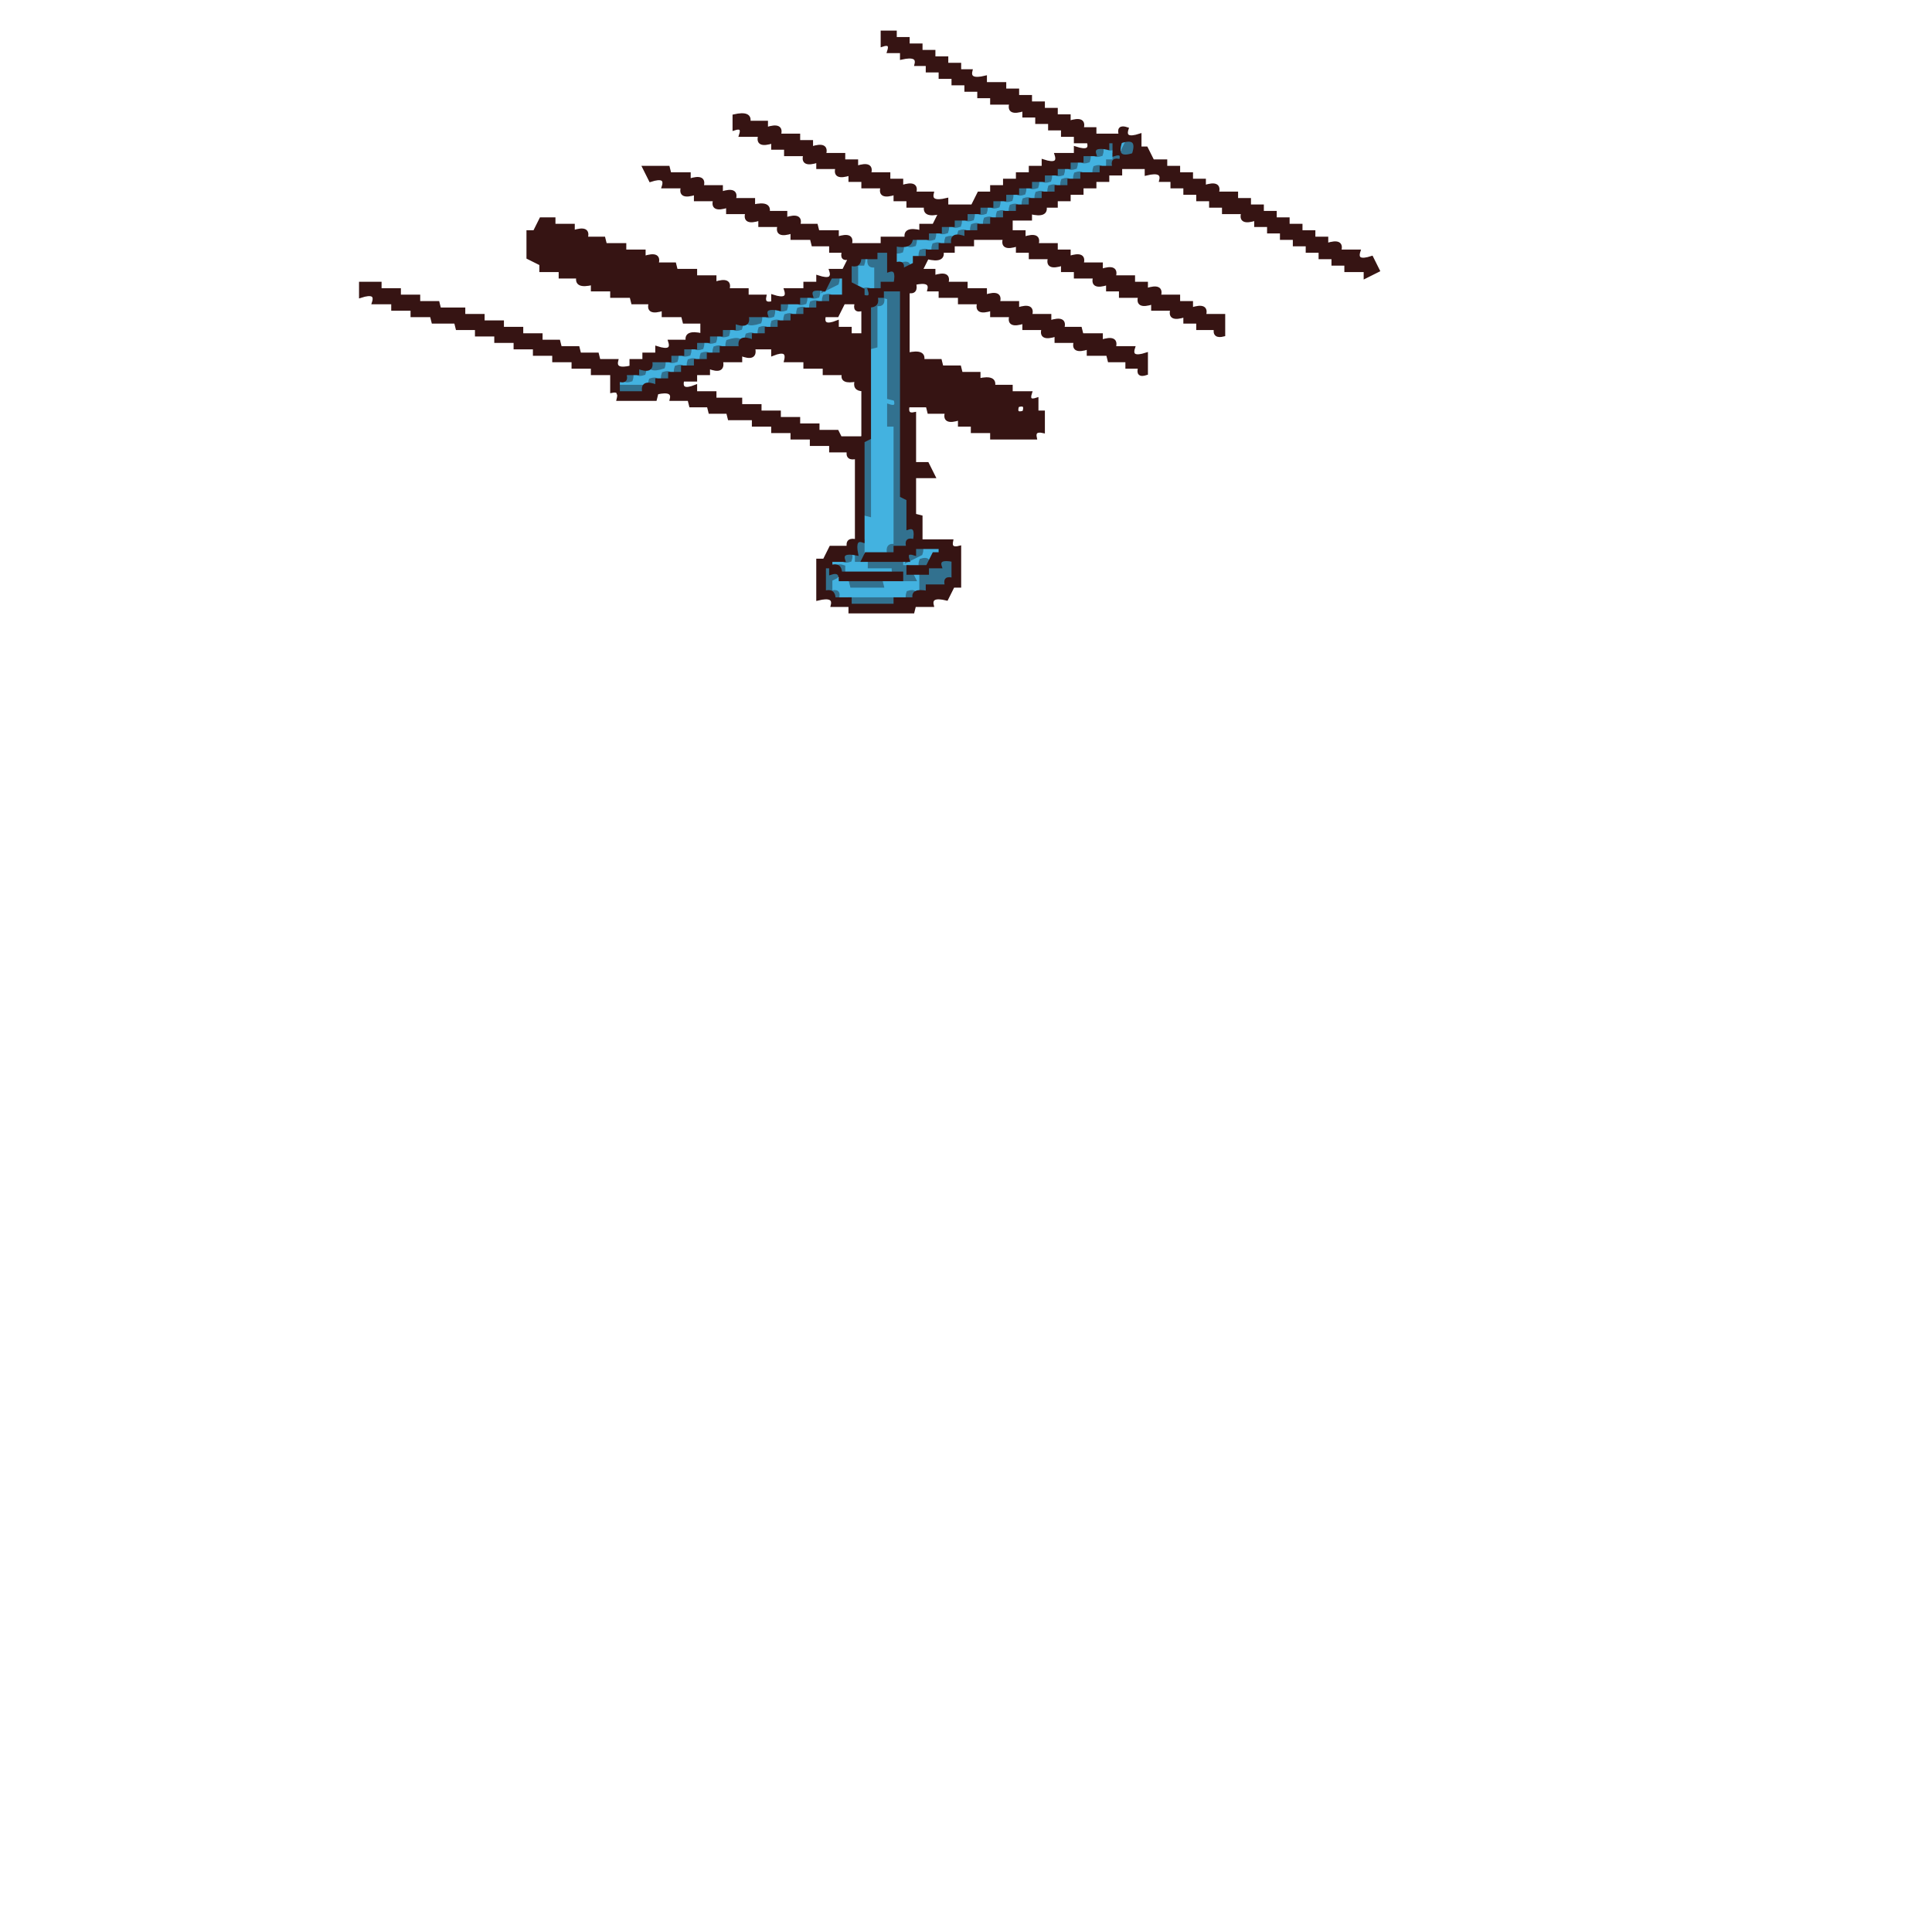
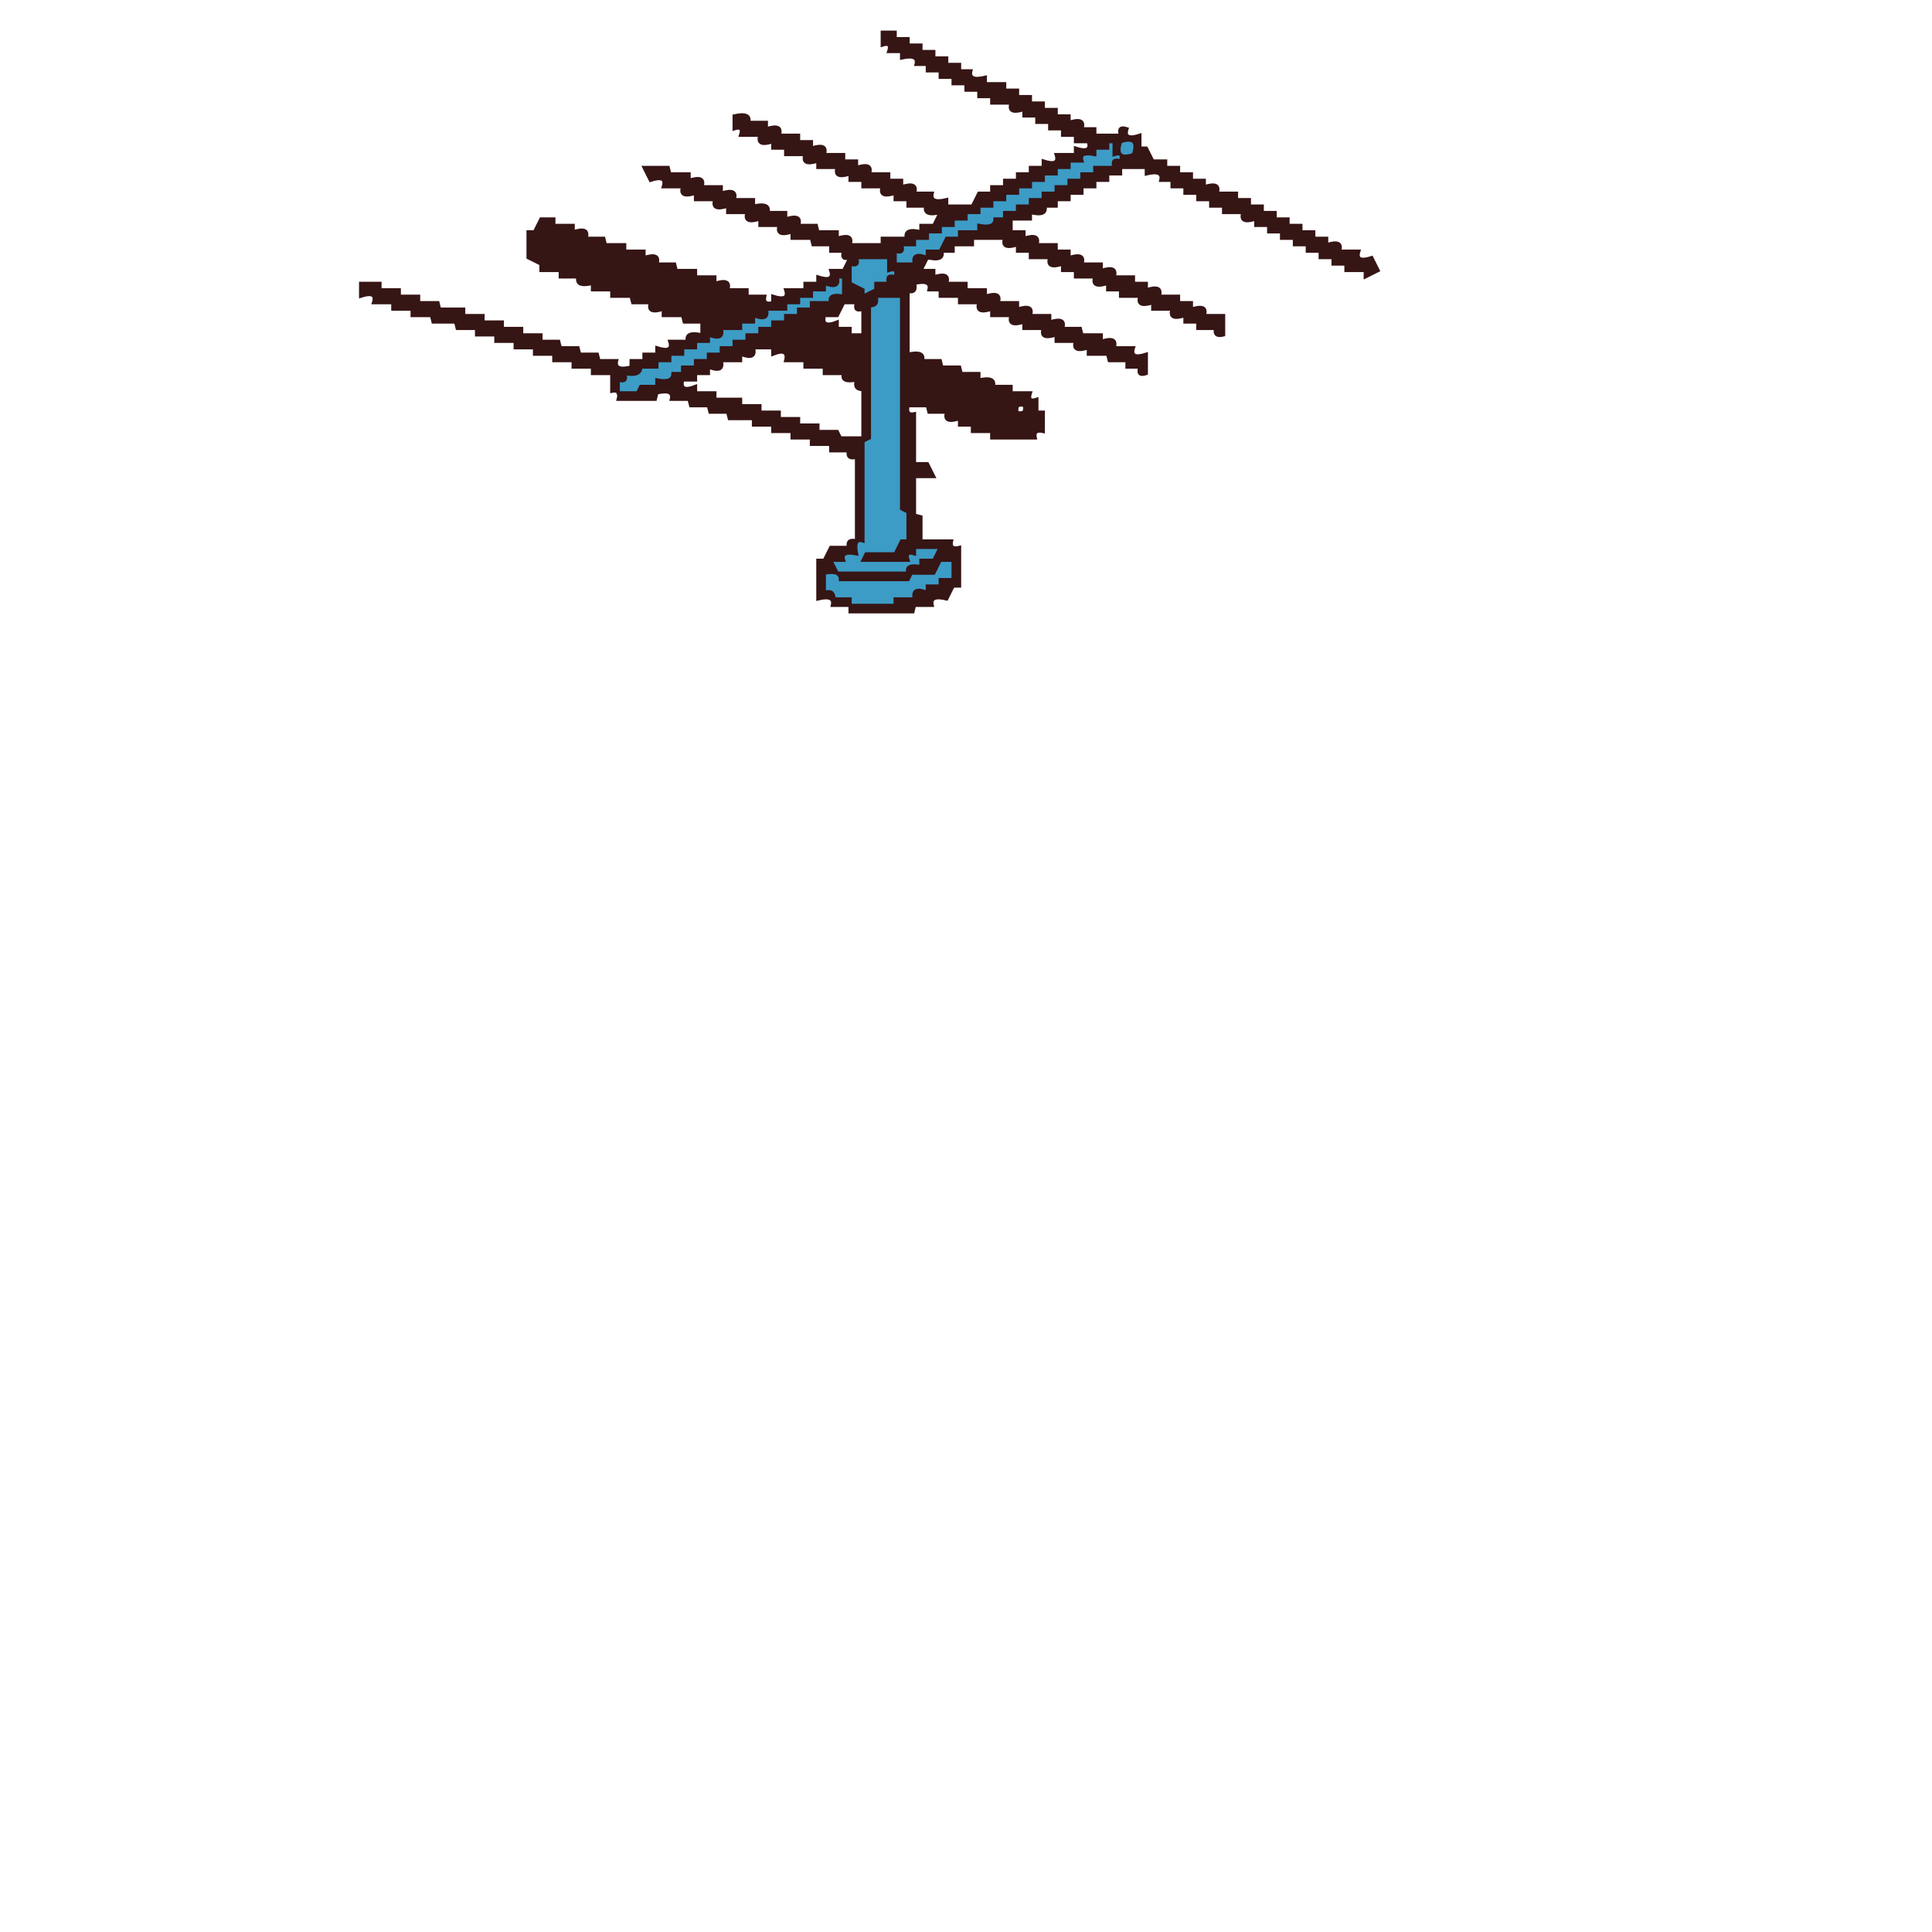
- <svg xmlns="http://www.w3.org/2000/svg" width="600" height="600">
-   <path fill="#43b2e0" stroke="#43b2e0" d="M348 44q3-1 2 2-3 1-2-2Z" />
-   <path fill="#43b2e0" stroke="#43b2e0" d="M342 46q6-2 4 4-3-1-2 2h-4v2h-6v2h-4v2h-4v2h-4v2h-4v2h-4v2h-4v2h-4v2h-4v2h-4v2q-5.2-1.7-4 2h-4v2h-4l-2 4h-6v-4q3 1 2-2 5.3 1.3 4.5-2h5.5v-2h4v-2h4v-2h4v-2h4v-2h4v-2h4v-2h4v-2h4v-2h4v-2h4v-2h4v-2h3.5q-.8-3.2 4.5-2zm-74 34 4 2v8h-6v-8q3 1 2-2Zm-8 6h2v6h-6v2h-4v2h-4v2h-4v2h-4v2h-4v2q-5.2-1.7-4 2h-6v2h-4v2h-4v2h-4v2h-4v2h-4v2q-5.2-1.7-4 2h-10v-2h4v-2q5.2 1.7 4-2h6v-2h4v-2h4v-2h4v-2h4v-2h4v-2q5.2 1.7 4-2h6v-2h4v-2q5.2 1.7 4-2h6v-2h3.5q-.8-3.2 4.5-2zm14 6 2 .5v31q2.8-.6 2 2.5h-2v6l2 .5V170q-3.1-.7-2.5 2H268v-11.5l2-1v-51l2-1v-13q2.8.6 2-2.5Zm12 78h6v2q-3-1-2 2h-4v2h-6q-1.2-3.7 4-2z" />
-   <path fill="#43b2e0" stroke="#43b2e0" d="M264 172q3-1 2 2h4l.5 2h7.5v2h-15.5q.8-3.2-4.5-2v-2h6zm20 6h2v6q-5.3-1.2-4.5 2H260q1-3-2-2v-4h6l.5 2h9.5v-2h9.5z" />
-   <path fill="#32718f" stroke="#32718f" d="M344 44q3-1 2 2-3 1-2-2Zm6 0q3.7-1.2 2 4h-4v2l-4 2v-2h2v-2h2zm-10 2q3-1 2 2-3 1-2-2Zm-4 2q3-1 2 2-3 1-2-2Zm-4 2q3-1 2 2-3 1-2-2Zm-4 2q3-1 2 2-3 1-2-2Zm12 0q3-1 2 2-3 1-2-2Zm-16 2q3-1 2 2-3 1-2-2Zm10 0q3-1 2 2-3 1-2-2Zm-14 2q3-1 2 2-3 1-2-2Zm10 0q3-1 2 2-3 1-2-2Zm-14 2q3-1 2 2-3 1-2-2Zm10 0q3-1 2 2-3 1-2-2Zm-14 2q3-1 2 2-3 1-2-2Zm10 0q3-1 2 2-3 1-2-2Zm-14 2q3-1 2 2-3 1-2-2Zm10 0q3-1 2 2-3 1-2-2Zm-14 2q3-1 2 2-3 1-2-2Zm10 0q3-1 2 2-3 1-2-2Zm-14 2q3-1 2 2-3 1-2-2Zm10 0q3-1 2 2-3 1-2-2Zm-14 2q3-1 2 2-3 1-2-2Zm10 0q3-1 2 2-3 1-2-2Zm-14 2q3-1 2 2-3 1-2-2Zm10 0q3-1 2 2-3 1-2-2Zm-14 2q3-1 2 2-3 1-2-2Zm10 0q3-1 2 2-3 1-2-2Zm-16 2q3-1 2 2-3 1-2-2Zm12 0q3-1 2 2-3 1-2-2Zm-16 2q3-1 2 2-3 1-2-2Zm12 0q3-1 2 2-3 1-2-2Zm-18 2h4v5.5q3.3-.8 2 4.5-5.2-1.7-4 2h5.5l.5.5v63l2 1v9q3.3-.8 2 4.5-3-1-2 2h-4q1 3-2 2-.7-3.1 2-2.5V132h-2v-6q3 1 2-2l-2-.5v-31l-2-.5q.8 3.1-2 2.5v13l-2 .5V94.5q2.7.6 2-2.5h2v-2h-2v-7.5q-2.7.6-2-2.5 3 1 2-2Zm14 0q3-1 2 2-3 1-2-2Zm-20 2q3-1 2 2h-2v6h-2v-5.5q2.8.6 2-2.5Z" />
-   <path fill="#32718f" stroke="#32718f" d="M280 82q3-1 2 2-3 1-2-2Zm-22 4q3-1 2 2l-4 2zm-6 4q3-1 2 2-3 1-2-2Zm16 0q3-1 2 2-3 1-2-2Zm-20 2q3-1 2 2-3 1-2-2Zm8 0q3-1 2 2-3 1-2-2Zm-14 2q3-1 2 2-3 1-2-2Zm10 0q3-1 2 2-3 1-2-2Zm-14 2q3-1 2 2-3 1-2-2Zm10 0q3-1 2 2-3 1-2-2Zm-16 2q5.2-1.7 4 2-5.2 1.7-4-2Zm12 0q3-1 2 2-3 1-2-2Zm-16 2q3-1 2 2-3 1-2-2Zm12 0q3-1 2 2-3 1-2-2Zm-16 2q3-1 2 2-3 1-2-2Zm12 0q3-1 2 2-3 1-2-2Zm-16 2q3-1 2 2-3 1-2-2Zm12 0q3-1 2 2-3 1-2-2Zm-16 2q3-1 2 2-3 1-2-2Zm10 0q5.2-1.7 4 2-5.2 1.7-4-2Zm-14 2q3-1 2 2-3 1-2-2Zm10 0q3-1 2 2-3 1-2-2Zm-14 2q3-1 2 2-3 1-2-2Zm10 0q3-1 2 2-3 1-2-2Zm-16 2q5.2-1.7 4 2-5.2 1.7-4-2Zm12 0q3-1 2 2-3 1-2-2Zm-16 2q3-1 2 2-3 1-2-2Zm12 0q3-1 2 2-3 1-2-2Zm-16 2q3-1 2 2-3 1-2-2Zm12 0q3-1 2 2-3 1-2-2Zm-4 2q3-1 2 2-3 1-2-2Zm-10 2h7.5l.5 2h-7.5zm76 16 2 .5V160l-2-.5zm-2 32h2v6h-2zm18 2q3-1 2 2l-4 2zm-22 2q3-1 2 2-3 1-2-2Zm8 2h10v2h2l2 4h-4v-2q-3.1.8-2.5-2H270zm16 0q3-1 2 2h4q-1.2-3.7 4-2v6q-3-1-2 2h-5.5q.6 2.8-2.5 2v-5.5q2.8.6 2-2.5-3 1-2-2Zm-30 2 4 2q-1-3 2-2v2l-4 2v4q3-1 2 2l-4-2zm8 4h9.5l.5 2h-9.5zm18 4q3-1 2 2-3 1-2-2Zm-18 2h13.5l.5 2h-13.5z" />
-   <path fill="#361413" stroke="#361413" d="M274 10h4v2h4v2h4v2h4v2h4v2h4v2h3.5q-.8 3.3 4.5 2v2h6v2h4v2h4v2h4v2h4v2h4v2q5.2-1.7 4 2h4v2h8q-1-3 2-2-1.2 3.7 4 2v4h2l2 4h4v2h4v2h4v2h4v2q5.2-1.7 4 2h6v2h4v2h4v2h4v2h4v2h4v2h4v2h4v2q5.2-1.7 4 2h6q-1.2 3.7 4 2l2 4-4 2v-2h-6v-2h-4v-2h-4v-2h-4v-2h-4v-2h-4v-2h-4v-2h-4v-2q-5.2 1.7-4-2h-6v-2h-4v-2h-4v-2h-4v-2h-4v-2h-3.5q.8-3.3-4.5-2v-2h-8v2h-4v2h-4v2h-4v2h-4v2h-4v2h-3.5q.8 3.3-4.5 2v2h-6v4h4v2q5.2-1.7 4 2h6v2h4v2q5.2-1.7 4 2h6v2q5.2-1.7 4 2h6v2h4v2q5.2-1.7 4 2h6v2h4v2q5.2-1.7 4 2h6v6q-3.1.8-2.5-2H372v-2h-4v-2q-5.2 1.7-4-2h-6v-2q-5.2 1.7-4-2h-6v-2h-4v-2q-5.2 1.7-4-2h-6v-2h-4v-2q-5.2 1.7-4-2h-6v-2h-4v-2q-5.2 1.7-4-2h-10v2h-6v2h-3.5q.8 3.3-4.5 2l-2 4h4v2q5.2-1.7 4 2h6v2h6v2q5.2-1.7 4 2h6v2q5.2-1.7 4 2h6v2q5.2-1.7 4 2h5.5l.5 2h6v2q5.2-1.7 4 2h6q-1.2 3.7 4 2v6q-3 1-2-2h-4v-2h-5.5l-.5-2h-6v-2q-5.2 1.7-4-2h-6v-2q-5.2 1.7-4-2h-6v-2q-5.2 1.7-4-2h-6v-2q-5.2 1.7-4-2h-6v-2h-6v-2h-3.5q.8-3.2-4.5-2 .8 3.1-2 2.5V110q5.3-1.2 4.5 2h5.5l.5 2h5.5l.5 2h5.5v2q5.3-1.2 4.5 2h5.5v2h6q-1 3 2 2v4h2v6q-3.1-.7-2.5 2H308v-2h-6v-2h-4v-2q-5.2 1.7-4-2h-5.5l-.5-2h-6q-.7 3.1 2 2.5V144h4l2 4h-6v12l2 .5v7.5h9.5q-.6 2.8 2.5 2v12h-2l-2 4q-5.3-1.3-4.5 2H284l-.5 2H264v-2h-5.5q.8-3.3-4.5-2v-12h2l2-4h5.5q-.6-2.8 2.5-2v-26q-3.1.8-2.5-2H258v-2h-6v-2h-6v-2h-6v-2h-6v-2h-7.5l-.5-2h-5.5l-.5-2h-5.5l-.5-2h-5.5q.8-3.2-4.5-2l-.5 2H192q.8-3.1-2-2.5V116h-6v-2h-6v-2h-6v-2h-6v-2h-6v-2h-6v-2h-6v-2h-6l-.5-2h-7l-.5-2h-6v-2h-6v-2h-6q1.2-3.7-4-2v-4h6v2h6v2h6v2h6l.5 2h7.5v2h6v2h6v2h6v2h6v2h5.5l.5 2h5.5l.5 2h5.5l.5 2h5.5q-.8 3.3 4.5 2v-2h4v-2h4v-2q5.2 1.7 4-2h5.5q-.8-3.2 4.5-2v-4h-5.5l-.5-2h-6v-2q-5.2 1.7-4-2h-5.5l-.5-2h-6v-2h-6v-2q-5.3 1.3-4.5-2H174v-2h-6v-2l-4-2v-8h2l2-4h4v2h6v2q5.2-1.7 4 2h5.5l.5 2h6v2h6v2q5.2-1.7 4 2h5.5l.5 2h6v2h6v2q5.2-1.7 4 2h6v2h5.5q-.6 2.8 2.5 2v-2q5.2 1.7 4-2h6v-2h4v-2q5.2 1.7 4-2h4l2-4q-3 1-2-2h-4v-2h-5.5l-.5-2h-6v-2q-5.2 1.7-4-2h-6v-2q-5.2 1.7-4-2h-6v-2q-5.2 1.7-4-2h-6v-2q-5.2 1.7-4-2h-6q1.2-3.7-4-2l-2-4h7.5l.5 2h6v2q5.2-1.7 4 2h6v2q5.2-1.7 4 2h6v2q5.3-1.2 4.5 2h5.5v2q5.2-1.7 4 2h5.5l.5 2h6v2q5.2-1.7 4 2h10v-2h7.5q-.8-3.3 4.5-2v-2h4l2-4q-5.3 1.3-4.5-2H282v-2h-4v-2q-5.2 1.7-4-2h-6v-2h-4v-2q-5.2 1.7-4-2h-6v-2q-5.2 1.7-4-2h-6v-2h-4v-2q-5.2 1.7-4-2h-6q1-3-2-2v-4q5.3-1.2 4.5 2h5.5v2q5.2-1.7 4 2h6v2h4v2q5.2-1.7 4 2h6v2h4v2q5.2-1.7 4 2h6v2h4v2q5.2-1.7 4 2h5.5q-.8 3.3 4.5 2v2h8l2-4h4v-2h4v-2h4v-2h4v-2h4v-2q5.2 1.7 4-2h6v-2q5.2 1.7 4-2h-4v-2h-4v-2h-4v-2h-4v-2h-4v-2q-5.2 1.7-4-2h-6v-2h-4v-2h-4v-2h-4v-2h-4v-2h-4v-2h-3.5q.8-3.2-4.5-2v-2h-4q1-3-2-2zm70 34v2q-5-1-4 2h-4v2h-4v2h-4v2h-4v2h-4v2h-4v2h-4v2h-4v2h-4v2h-4v2h-4v2h-4v2h-4v2h-5q0 3-5 2v6q3-1 2 2l4-2v-2h4v-2h4v-2h4q-1-4 4-2v-2h4v-2h4v-2h4v-2h4v-2h4v-2h4v-2h4v-2h4v-2h4v-2h6v-2h4q-1-3 2-2 1-3-2-2v-4zm4 0q-2 6 4 4 2-6-4-4Zm-76 34v2h-5q0 3-3 2v6l4 2v2q3 1 2-2h4v-2h4q1-5-2-4v-6zm-14 8-2 4q-5-1-4 2h-4v2h-6v2q-5-1-4 2h-6q1 4-4 2v2h-4v2h-4v2h-4v2h-4v2h-4v2h-6q1 4-4 2v2h-4q1 3-2 2v4h8q-1-4 4-2v-2h4v-2h4v-2h4v-2h4v-2h4v-2h6q-1-4 4-2v-2h4v-2h4v-2h4v-2h4v-2h4v-2h4v-2h4v-6zm16 4v2h-2q1 3-2 3v41l-2 1v31q-3-1-2 4-5-1-4 2h-4v2q3-1 3 2h19v2h-19q0-3-3-2v-2h-2v8q3-1 3 2h5v2h14v-2h6q-1-3 4-2v-2h6q-1-3 2-2v-6q-5-1-4 2h-4v2h-6v-2h6l2-4h2v-2h-8v2q-3-1-2 2h-14l1-2h9v-2h4q-1-3 2-2 1-5-2-4v-9l-2-1V90zm-12 4-2 4h-4q-1 4 4 2v2h4v2h4v-8q-3 1-2-2zm-28 14q1 4-4 2v2h-6q1 4-4 2v2h-4v2h-4q-1 4 4 2v2h6v2h8v2h6v2h6v2h6v2h6v2h6l1 2h7v-15q-3 0-2-3-5 1-4-2h-6v-2h-6v-2h-6q1-4-4-2v-2zm82 18q-1 3 2 2 1-3-2-2Z" />
+ <svg xmlns="http://www.w3.org/2000/svg" width="600" height="600" version="1.1" desc="Created with imagetracer.js version 1.2.6">
+   <path fill="rgb(60,156,198)" stroke="rgb(60,156,198)" stroke-width="1" opacity="1" d="M344 44h2q-1.7 5.2 2 4-2-6 4-4v4h-4l-2 4h-6v2h-4v2h-4v2h-4v2h-4v2h-4v2h-4v2h-4v2h-3.5q.8 3.3-4.5 2v2h-5.5q.8 3.3-4.5 2l-2 4h-4v2q-5.2-1.7-4 2h-6v-4q3 1 2-2h4v-2h4v-2h4v-2h4v-2h4v-2h4v-2h4v-2h4v-2h4v-2h4v-2h4v-2h4v-2h4v-2h3.5q-.8-3.2 4.5-2v-2h4z" />
+   <path fill="rgb(60,156,198)" stroke="rgb(60,156,198)" stroke-width="1" opacity="1" d="M266 80h10v4q3-1 2 2-3-1-2 2h-4v2l-4 2v-2l-4-2v-6q3 1 2-2Z" />
+   <path fill="rgb(60,156,198)" stroke="rgb(60,156,198)" stroke-width="1" opacity="1" d="M260 86h2v6q-5.3-1.2-4.5 2H252v2h-4v2h-4v2h-4v2h-4v2h-4v2h-4v2h-4v2h-4v2h-4v2h-4v2h-3.5q.8 3.3-4.5 2v2h-5.5l-.5 2h-6v-4q3 1 2-2 5.3 1.2 4.5-2h5.5v-2h4v-2h4v-2h4v-2h4v-2q5.2 1.7 4-2h6v-2h4v-2q5.2 1.7 4-2h6v-2h4v-2h4v-2h4v-2q5.2 1.7 4-2Z" />
+   <path fill="rgb(60,156,198)" stroke="rgb(60,156,198)" stroke-width="1" opacity="1" d="M272 92h7.5l.5.5v65l2 1v9.5h-2l-2 4h-9.5l-.5 2h13.5q-.6-2.7 2.5-2v-2h8l-2 4h-4v2q-5.2-1.7-4 2h7.5q-.6-2.7 2.5-2v-2h4v6h-4v2h-4v2q-5.2-1.7-4 2h-6l-.5 2H264v-2h-5.5q.6-2.7-2.5-2v-6q5.2 1.7 4-2-3 1-2-2h3.5q-.8-3.2 4.5-2-1.2-5.3 2-4.5v-31l2-1v-41q2.7.6 2-2.5Zm-12 86 1 2h21v-2z" />
+   <path fill="rgb(54,21,21)" stroke="rgb(54,21,21)" stroke-width="1" opacity="1" d="M274 10h4v2h4v2h4v2h4v2h4v2h4v2h3.5q-.8 3.3 4.5 2v2h6v2h4v2h4v2h4v2h4v2h4v2q5.2-1.7 4 2h4v2h8q-1-3 2-2-1.2 3.7 4 2v4h2l2 4h4v2h4v2h4v2h4v2q5.2-1.7 4 2h6v2h4v2h4v2h4v2h4v2h4v2h4v2h4v2q5.2-1.7 4 2h6q-1.2 3.7 4 2l2 4-4 2v-2h-6v-2h-4v-2h-4v-2h-4v-2h-4v-2h-4v-2h-4v-2h-4v-2q-5.2 1.7-4-2h-6v-2h-4v-2h-4v-2h-4v-2h-4v-2h-3.5q.8-3.3-4.5-2v-2h-8v2h-4v2h-4v2h-4v2h-4v2h-4v2h-3.5q.8 3.3-4.5 2v2h-6v4h4v2q5.2-1.7 4 2h6v2h4v2q5.2-1.7 4 2h6v2q5.2-1.7 4 2h6v2h4v2q5.2-1.7 4 2h6v2h4v2q5.2-1.7 4 2h6v6q-3.1.8-2.5-2H372v-2h-4v-2q-5.2 1.7-4-2h-6v-2q-5.2 1.7-4-2h-6v-2h-4v-2q-5.2 1.7-4-2h-6v-2h-4v-2q-5.2 1.7-4-2h-6v-2h-4v-2q-5.2 1.7-4-2h-10v2h-6v2h-3.5q.8 3.3-4.5 2l-2 4h4v2q5.2-1.7 4 2h6v2h6v2q5.2-1.7 4 2h6v2q5.2-1.7 4 2h6v2q5.2-1.7 4 2h5.5l.5 2h6v2q5.2-1.7 4 2h6q-1.2 3.7 4 2v6q-3 1-2-2h-4v-2h-5.5l-.5-2h-6v-2q-5.2 1.7-4-2h-6v-2q-5.2 1.7-4-2h-6v-2q-5.2 1.7-4-2h-6v-2q-5.2 1.7-4-2h-6v-2h-6v-2h-3.5q.8-3.2-4.5-2 .8 3.1-2 2.5V110q5.3-1.2 4.5 2h5.5l.5 2h5.5l.5 2h5.5v2q5.3-1.2 4.5 2h5.5v2h6q-1 3 2 2v4h2v6q-3.1-.7-2.5 2H308v-2h-6v-2h-4v-2q-5.2 1.7-4-2h-5.5l-.5-2h-6q-.7 3.1 2 2.5V144h4l2 4h-6v12l2 .5v7.5h9.5q-.6 2.8 2.5 2v12h-2l-2 4q-5.3-1.3-4.5 2H284l-.5 2H264v-2h-5.5q.8-3.3-4.5-2v-12h2l2-4h5.5q-.6-2.8 2.5-2v-26q-3.1.8-2.5-2H258v-2h-6v-2h-6v-2h-6v-2h-6v-2h-7.5l-.5-2h-5.5l-.5-2h-5.5l-.5-2h-5.5q.8-3.2-4.5-2l-.5 2H192q.8-3.1-2-2.5V116h-6v-2h-6v-2h-6v-2h-6v-2h-6v-2h-6v-2h-6v-2h-6l-.5-2h-7l-.5-2h-6v-2h-6v-2h-6q1.2-3.7-4-2v-4h6v2h6v2h6v2h6l.5 2h7.5v2h6v2h6v2h6v2h6v2h5.5l.5 2h5.5l.5 2h5.5l.5 2h5.5q-.8 3.3 4.5 2v-2h4v-2h4v-2q5.2 1.7 4-2h5.5q-.8-3.2 4.5-2v-4h-5.5l-.5-2h-6v-2q-5.2 1.7-4-2h-5.5l-.5-2h-6v-2h-6v-2q-5.3 1.3-4.5-2H174v-2h-6v-2l-4-2v-8h2l2-4h4v2h6v2q5.2-1.7 4 2h5.5l.5 2h6v2h6v2q5.2-1.7 4 2h5.5l.5 2h6v2h6v2q5.2-1.7 4 2h6v2h5.5q-.6 2.8 2.5 2v-2q5.2 1.7 4-2h6v-2h4v-2q5.2 1.7 4-2h4l2-4q-3 1-2-2h-4v-2h-5.5l-.5-2h-6v-2q-5.2 1.7-4-2h-6v-2q-5.2 1.7-4-2h-6v-2q-5.2 1.7-4-2h-6v-2q-5.2 1.7-4-2h-6q1.2-3.7-4-2l-2-4h7.5l.5 2h6v2q5.2-1.7 4 2h6v2q5.2-1.7 4 2h6v2q5.3-1.2 4.5 2h5.5v2q5.2-1.7 4 2h5.5l.5 2h6v2q5.2-1.7 4 2h10v-2h7.5q-.8-3.3 4.5-2v-2h4l2-4q-5.3 1.3-4.5-2H282v-2h-4v-2q-5.2 1.7-4-2h-6v-2h-4v-2q-5.2 1.7-4-2h-6v-2q-5.2 1.7-4-2h-6v-2h-4v-2q-5.2 1.7-4-2h-6q1-3-2-2v-4q5.3-1.2 4.5 2h5.5v2q5.2-1.7 4 2h6v2h4v2q5.2-1.7 4 2h6v2h4v2q5.2-1.7 4 2h6v2h4v2q5.2-1.7 4 2h5.5q-.8 3.3 4.5 2v2h8l2-4h4v-2h4v-2h4v-2h4v-2h4v-2q5.2 1.7 4-2h6v-2q5.2 1.7 4-2h-4v-2h-4v-2h-4v-2h-4v-2h-4v-2q-5.2 1.7-4-2h-6v-2h-4v-2h-4v-2h-4v-2h-4v-2h-4v-2h-3.5q.8-3.2-4.5-2v-2h-4q1-3-2-2zm70 34v2h-4v2q-5-1-4 2h-4v2h-4v2h-4v2h-4v2h-4v2h-4v2h-4v2h-4v2h-4v2h-4v2h-4v2h-4v2h-4v2h-4q1 3-2 2v4h6q-1-4 4-2v-2h4l2-4h4v-2h6v-2q5 1 5-2h3v-2h4v-2h4v-2h4v-2h4v-2h4v-2h4v-2h4v-2h6q-1-3 2-2 1-3-2-2v-4zm4 0q-2 6 4 4 2-6-4-4Zm-82 36q1 3-2 2v6l4 2v2l4-2v-2h4q-1-3 2-2 1-3-2-2v-4zm-6 6q1 4-4 2v2h-4v2h-4v2h-4v2h-6q1 4-4 2v2h-4v2h-6q1 4-4 2v2h-4v2h-4v2h-4v2h-4v2h-5q0 3-5 2 1 3-2 2v4h6l1-2h5v-2q5 1 5-2h3v-2h4v-2h4v-2h4v-2h4v-2h4v-2h4v-2h4v-2h4v-2h4v-2h4v-2h6q-1-3 4-2v-6zm12 6q1 3-2 3v41l-2 1v31q-3-1-2 4-5-1-4 2h-4l2 4h22q-1-3 4-2v-2h4l2-4h-8v2q-3-1-2 2h-14l1-2h9l2-4h2v-9l-2-1V92zm-10 2-2 4h-4q-1 4 4 2v2h4v2h4v-8q-3 1-2-2zm-28 14q1 4-4 2v2h-6q1 4-4 2v2h-4v2h-4q-1 4 4 2v2h6v2h8v2h6v2h6v2h6v2h6v2h6l1 2h7v-15q-3 0-2-3-5 1-4-2h-6v-2h-6v-2h-6q1-4-4-2v-2zm82 18q-1 3 2 2 1-3-2-2Zm-24 48-2 4h-7l-1 2h-21q0-3-5-2v6q3-1 3 2h5v2h14v-2h6q-1-4 4-2v-2h4v-2h4v-6z" />
</svg>
